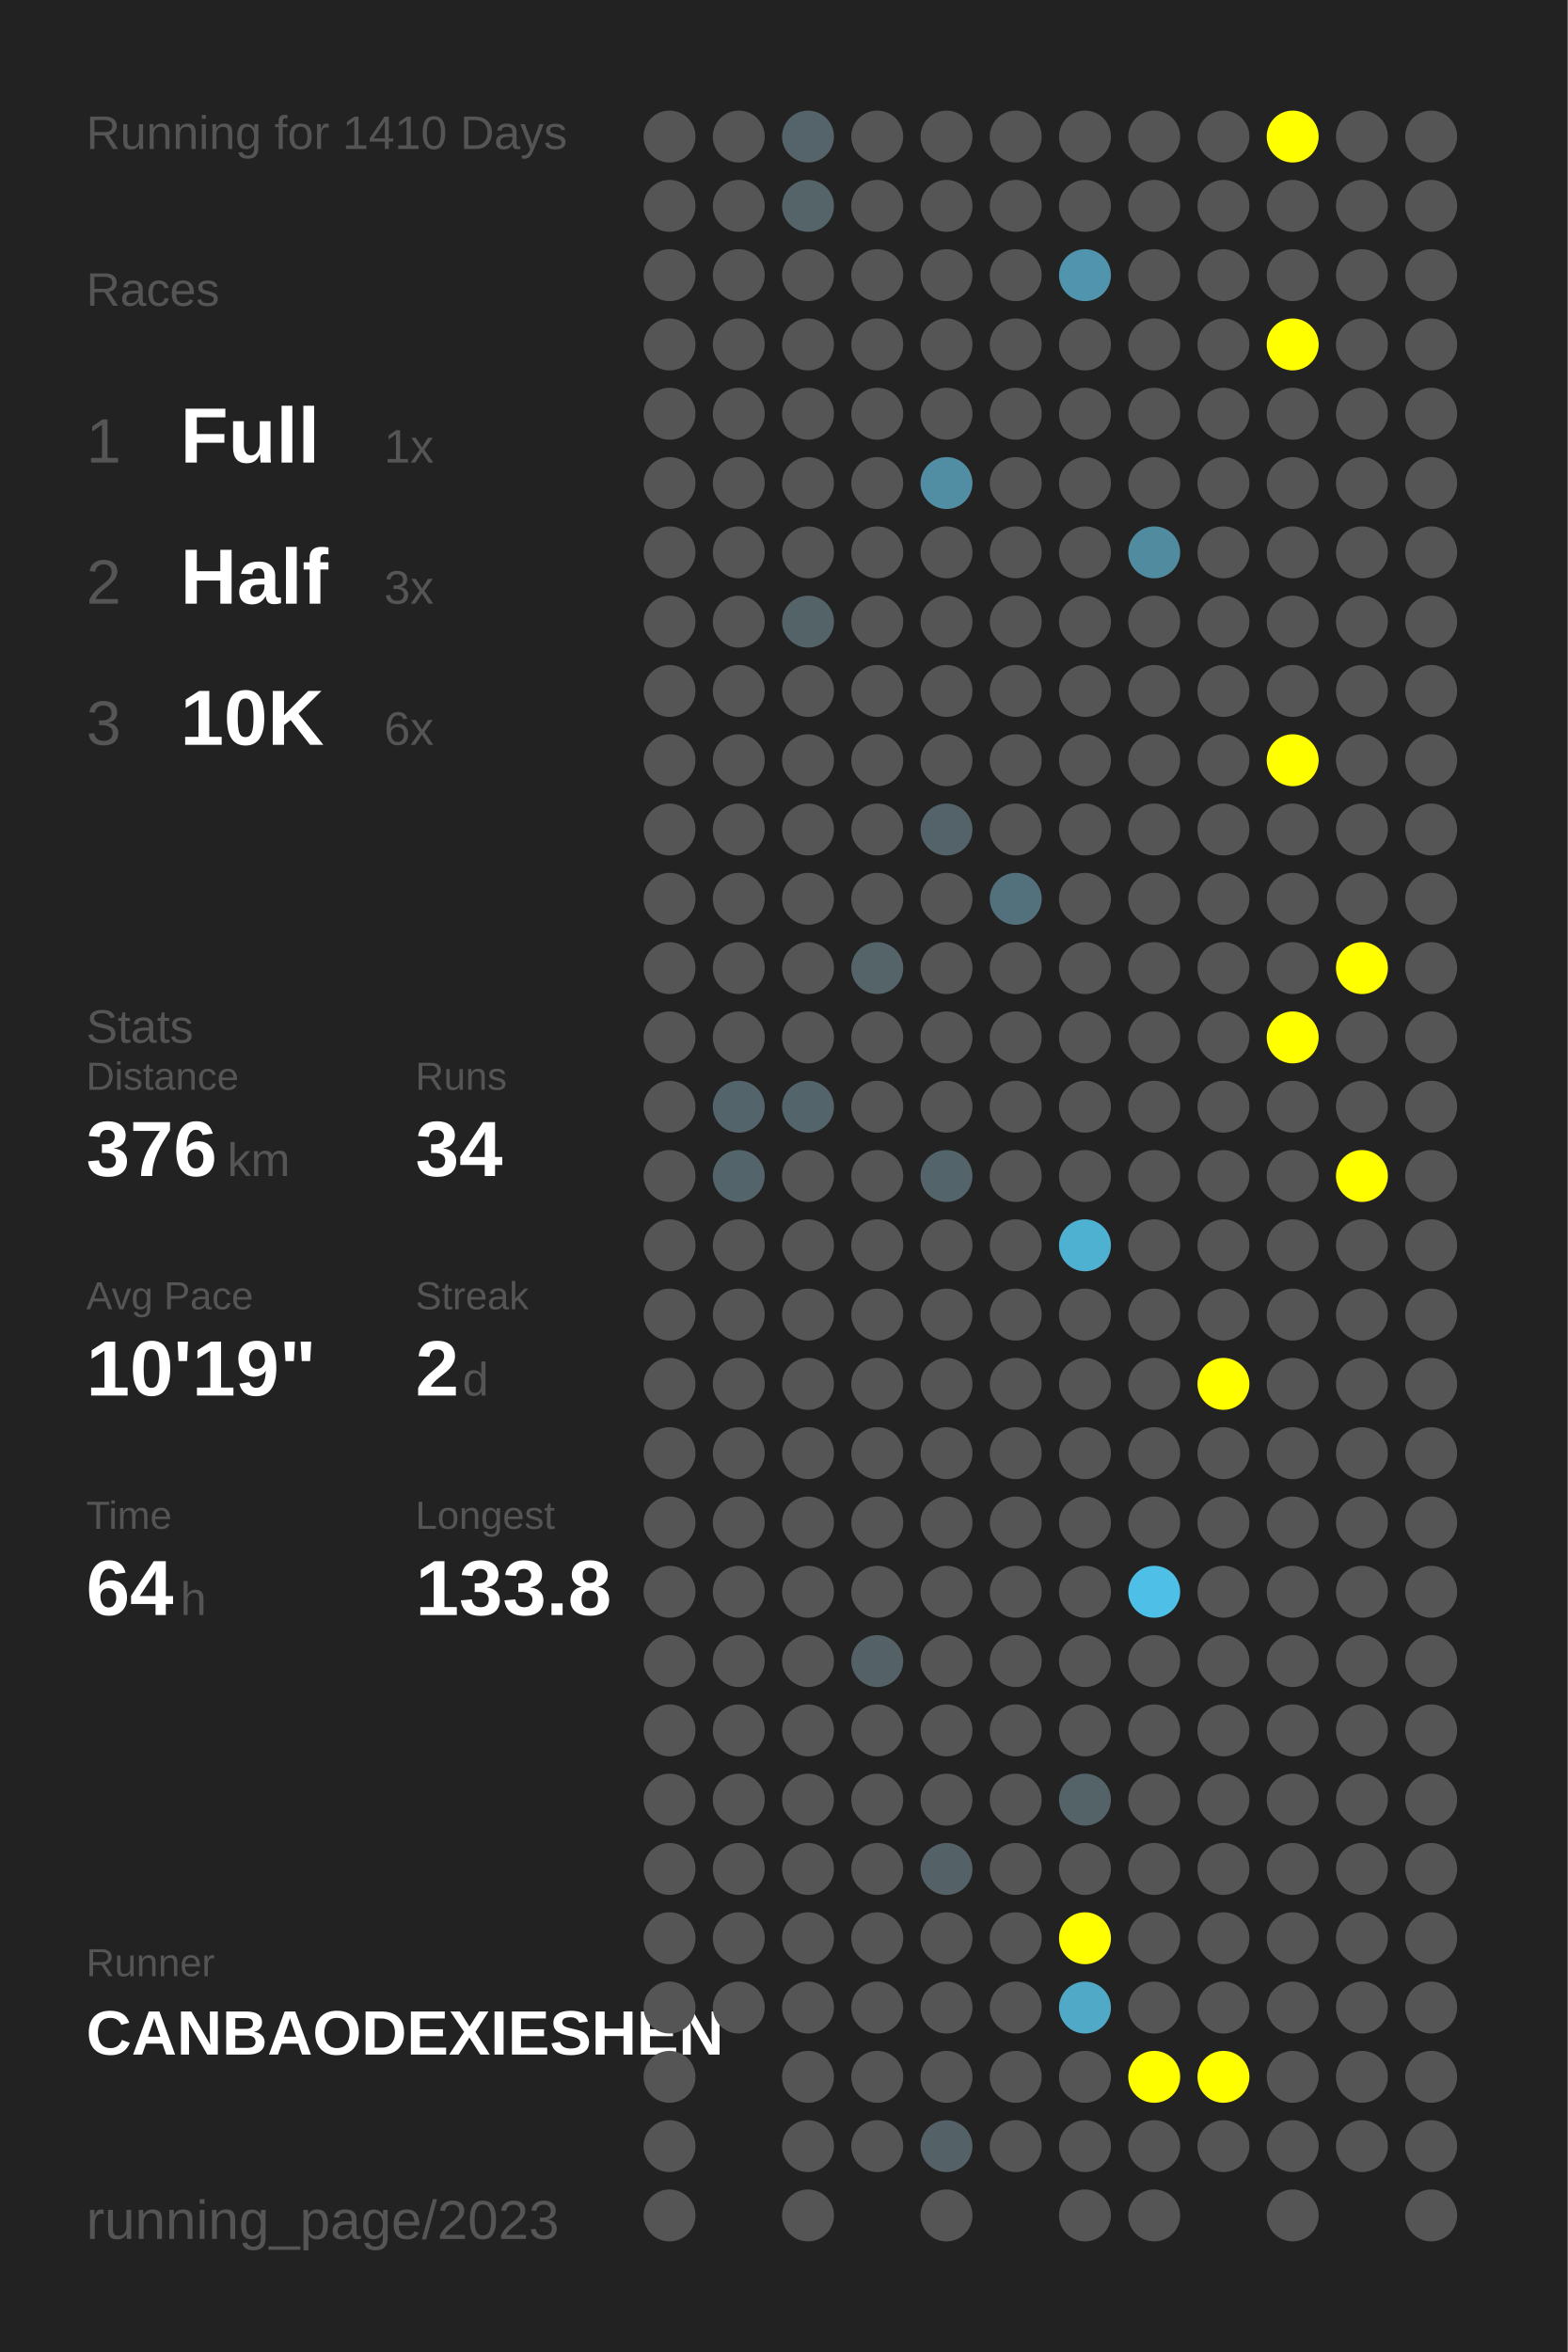
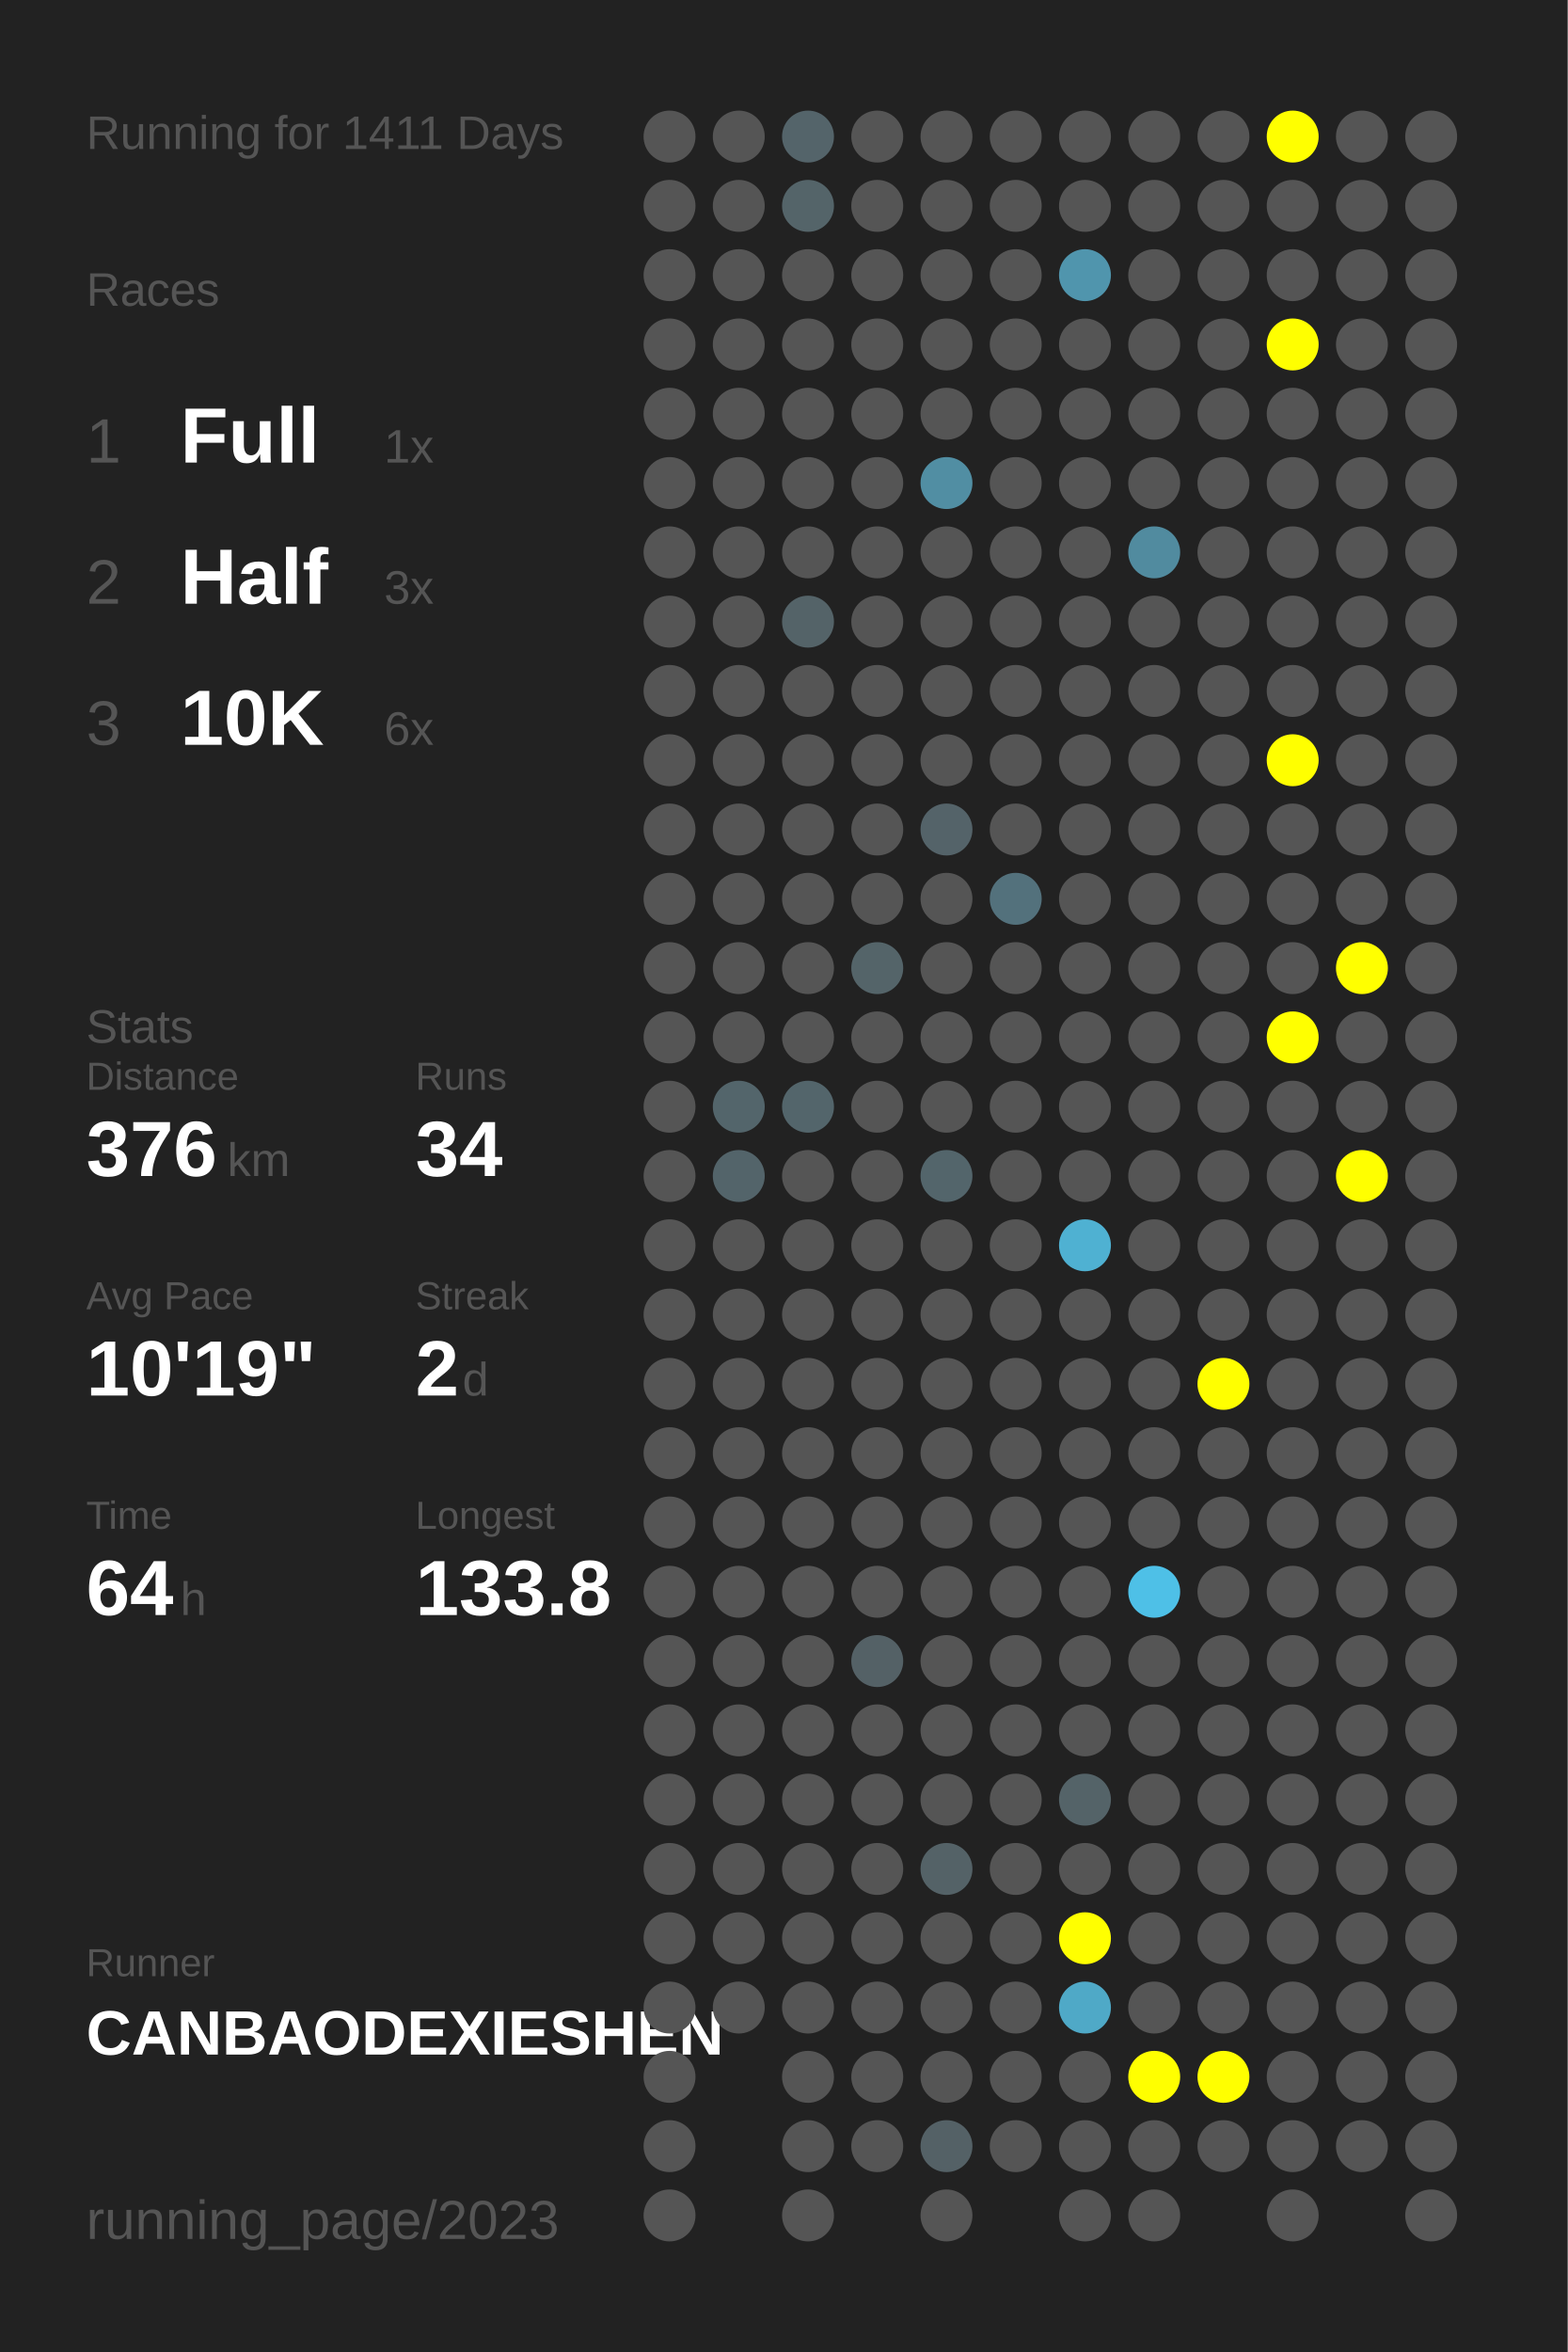
<svg xmlns="http://www.w3.org/2000/svg" baseProfile="full" height="300mm" version="1.1" viewBox="0,0,200,300" width="200mm">
  <defs />
  <rect fill="#222222" height="300" width="200" x="0" y="0" />
-   <text fill="#555555" style="font-size:6px; font-family:Arial;" x="11" y="19">Running for 1410 Days</text>
+   <text fill="#555555" style="font-size:6px; font-family:Arial;" x="11" y="19">Running for 1411 Days</text>
  <text fill="#555555" style="font-size:6px; font-family:Arial;" x="11" y="39">Races</text>
  <text fill="#555555" style="font-size:8px; font-family:Arial;" x="11" y="59">1</text>
  <text fill="#FFFFFF" style="font-size:10px; font-family:Arial; font-weight:bold;" x="23" y="59">Full</text>
  <text fill="#555555" style="font-size:6px; font-family:Arial;" x="49" y="59">1x</text>
  <text fill="#555555" style="font-size:8px; font-family:Arial;" x="11" y="77">2</text>
  <text fill="#FFFFFF" style="font-size:10px; font-family:Arial; font-weight:bold;" x="23" y="77">Half</text>
  <text fill="#555555" style="font-size:6px; font-family:Arial;" x="49" y="77">3x</text>
  <text fill="#555555" style="font-size:8px; font-family:Arial;" x="11" y="95">3</text>
  <text fill="#FFFFFF" style="font-size:10px; font-family:Arial; font-weight:bold;" x="23" y="95">10K</text>
  <text fill="#555555" style="font-size:6px; font-family:Arial;" x="49" y="95">6x</text>
  <text fill="#555555" style="font-size:6px; font-family:Arial;" x="11" y="133">Stats</text>
  <text fill="#555555" style="font-size:5px; font-family:Arial;" x="11" y="139">Distance</text>
  <text fill="#FFFFFF" style="font-size:10px; font-family:Arial; font-weight:bold;" x="11" y="150">376</text>
  <text fill="#555555" style="font-size:6px; font-family:Arial;" x="29" y="150">km</text>
  <text fill="#555555" style="font-size:5px; font-family:Arial;" x="53" y="139">Runs</text>
  <text fill="#FFFFFF" style="font-size:10px; font-family:Arial; font-weight:bold;" x="53" y="150">34</text>
  <text fill="#555555" style="font-size:5px; font-family:Arial;" x="11" y="167">Avg Pace</text>
  <text fill="#FFFFFF" style="font-size:10px; font-family:Arial; font-weight:bold;" x="11" y="178">10'19"</text>
  <text fill="#555555" style="font-size:5px; font-family:Arial;" x="53" y="167">Streak</text>
  <text fill="#FFFFFF" style="font-size:10px; font-family:Arial; font-weight:bold;" x="53" y="178">2</text>
  <text fill="#555555" style="font-size:6px; font-family:Arial;" x="59" y="178">d</text>
  <text fill="#555555" style="font-size:5px; font-family:Arial;" x="11" y="195">Time</text>
  <text fill="#FFFFFF" style="font-size:10px; font-family:Arial; font-weight:bold;" x="11" y="206">64</text>
  <text fill="#555555" style="font-size:6px; font-family:Arial;" x="23" y="206">h</text>
  <text fill="#555555" style="font-size:5px; font-family:Arial;" x="53" y="195">Longest</text>
  <text fill="#FFFFFF" style="font-size:10px; font-family:Arial; font-weight:bold;" x="53" y="206">133.8</text>
  <text fill="#555555" style="font-size:5px; font-family:Arial;" x="11" y="252.065">Runner</text>
  <text fill="#FFFFFF" style="font-size:8px; font-family:Arial; font-weight:bold;" x="11" y="262.065">CANBAODEXIESHEN</text>
  <text fill="#555555" style="font-size:7px; font-family:Arial;" x="11" y="285.581">running_page/2023</text>
  <circle cx="85.417" cy="17.419" fill="#555555" r="3.312" />
  <circle cx="85.417" cy="26.258" fill="#555555" r="3.312" />
  <circle cx="85.417" cy="35.097" fill="#555555" r="3.312" />
  <circle cx="85.417" cy="43.935" fill="#555555" r="3.312" />
  <circle cx="85.417" cy="52.774" fill="#555555" r="3.312" />
  <circle cx="85.417" cy="61.613" fill="#555555" r="3.312" />
  <circle cx="85.417" cy="70.452" fill="#555555" r="3.312" />
  <circle cx="85.417" cy="79.29" fill="#555555" r="3.312" />
  <circle cx="85.417" cy="88.129" fill="#555555" r="3.312" />
  <circle cx="85.417" cy="96.968" fill="#555555" r="3.312" />
  <circle cx="85.417" cy="105.806" fill="#555555" r="3.312" />
  <circle cx="85.417" cy="114.645" fill="#555555" r="3.312" />
  <circle cx="85.417" cy="123.484" fill="#555555" r="3.312" />
  <circle cx="85.417" cy="132.323" fill="#555555" r="3.312" />
  <circle cx="85.417" cy="141.161" fill="#555555" r="3.312" />
  <circle cx="85.417" cy="150" fill="#555555" r="3.312" />
  <circle cx="85.417" cy="158.839" fill="#555555" r="3.312" />
  <circle cx="85.417" cy="167.677" fill="#555555" r="3.312" />
  <circle cx="85.417" cy="176.516" fill="#555555" r="3.312" />
  <circle cx="85.417" cy="185.355" fill="#555555" r="3.312" />
  <circle cx="85.417" cy="194.194" fill="#555555" r="3.312" />
  <circle cx="85.417" cy="203.032" fill="#555555" r="3.312" />
  <circle cx="85.417" cy="211.871" fill="#555555" r="3.312" />
  <circle cx="85.417" cy="220.71" fill="#555555" r="3.312" />
  <circle cx="85.417" cy="229.548" fill="#555555" r="3.312" />
  <circle cx="85.417" cy="238.387" fill="#555555" r="3.312" />
  <circle cx="85.417" cy="247.226" fill="#555555" r="3.312" />
  <circle cx="85.417" cy="256.065" fill="#555555" r="3.312" />
  <circle cx="85.417" cy="264.903" fill="#555555" r="3.312" />
  <circle cx="85.417" cy="273.742" fill="#555555" r="3.312" />
  <circle cx="85.417" cy="282.581" fill="#555555" r="3.312" />
  <circle cx="94.25" cy="17.419" fill="#555555" r="3.312" />
  <circle cx="94.25" cy="26.258" fill="#555555" r="3.312" />
  <circle cx="94.25" cy="35.097" fill="#555555" r="3.312" />
  <circle cx="94.25" cy="43.935" fill="#555555" r="3.312" />
  <circle cx="94.25" cy="52.774" fill="#555555" r="3.312" />
  <circle cx="94.25" cy="61.613" fill="#555555" r="3.312" />
  <circle cx="94.25" cy="70.452" fill="#555555" r="3.312" />
  <circle cx="94.25" cy="79.29" fill="#555555" r="3.312" />
  <circle cx="94.25" cy="88.129" fill="#555555" r="3.312" />
  <circle cx="94.25" cy="96.968" fill="#555555" r="3.312" />
  <circle cx="94.25" cy="105.806" fill="#555555" r="3.312" />
  <circle cx="94.25" cy="114.645" fill="#555555" r="3.312" />
  <circle cx="94.25" cy="123.484" fill="#555555" r="3.312" />
  <circle cx="94.25" cy="132.323" fill="#555555" r="3.312" />
  <circle cx="94.25" cy="141.161" fill="#53656b" r="3.312" />
  <circle cx="94.25" cy="150" fill="#53646a" r="3.312" />
  <circle cx="94.25" cy="158.839" fill="#555555" r="3.312" />
  <circle cx="94.25" cy="167.677" fill="#555555" r="3.312" />
  <circle cx="94.25" cy="176.516" fill="#555555" r="3.312" />
  <circle cx="94.25" cy="185.355" fill="#555555" r="3.312" />
  <circle cx="94.25" cy="194.194" fill="#555555" r="3.312" />
  <circle cx="94.25" cy="203.032" fill="#555555" r="3.312" />
  <circle cx="94.25" cy="211.871" fill="#555555" r="3.312" />
  <circle cx="94.25" cy="220.71" fill="#555555" r="3.312" />
  <circle cx="94.25" cy="229.548" fill="#555555" r="3.312" />
  <circle cx="94.25" cy="238.387" fill="#555555" r="3.312" />
  <circle cx="94.25" cy="247.226" fill="#555555" r="3.312" />
  <circle cx="94.25" cy="256.065" fill="#555555" r="3.312" />
  <circle cx="103.083" cy="17.419" fill="#54646a" r="3.312" />
  <circle cx="103.083" cy="26.258" fill="#546469" r="3.312" />
  <circle cx="103.083" cy="35.097" fill="#555555" r="3.312" />
  <circle cx="103.083" cy="43.935" fill="#555555" r="3.312" />
  <circle cx="103.083" cy="52.774" fill="#555555" r="3.312" />
  <circle cx="103.083" cy="61.613" fill="#555555" r="3.312" />
  <circle cx="103.083" cy="70.452" fill="#555555" r="3.312" />
  <circle cx="103.083" cy="79.29" fill="#546368" r="3.312" />
  <circle cx="103.083" cy="88.129" fill="#555555" r="3.312" />
  <circle cx="103.083" cy="96.968" fill="#555555" r="3.312" />
  <circle cx="103.083" cy="105.806" fill="#555555" r="3.312" />
  <circle cx="103.083" cy="114.645" fill="#555555" r="3.312" />
  <circle cx="103.083" cy="123.484" fill="#555555" r="3.312" />
  <circle cx="103.083" cy="132.323" fill="#555555" r="3.312" />
  <circle cx="103.083" cy="141.161" fill="#53656b" r="3.312" />
  <circle cx="103.083" cy="150" fill="#555555" r="3.312" />
  <circle cx="103.083" cy="158.839" fill="#555555" r="3.312" />
  <circle cx="103.083" cy="167.677" fill="#555555" r="3.312" />
  <circle cx="103.083" cy="176.516" fill="#555555" r="3.312" />
  <circle cx="103.083" cy="185.355" fill="#555555" r="3.312" />
  <circle cx="103.083" cy="194.194" fill="#555555" r="3.312" />
  <circle cx="103.083" cy="203.032" fill="#555555" r="3.312" />
  <circle cx="103.083" cy="211.871" fill="#555555" r="3.312" />
  <circle cx="103.083" cy="220.71" fill="#555555" r="3.312" />
  <circle cx="103.083" cy="229.548" fill="#555555" r="3.312" />
  <circle cx="103.083" cy="238.387" fill="#555555" r="3.312" />
  <circle cx="103.083" cy="247.226" fill="#555555" r="3.312" />
  <circle cx="103.083" cy="256.065" fill="#555555" r="3.312" />
  <circle cx="103.083" cy="264.903" fill="#555555" r="3.312" />
  <circle cx="103.083" cy="273.742" fill="#555555" r="3.312" />
  <circle cx="103.083" cy="282.581" fill="#555555" r="3.312" />
  <circle cx="111.917" cy="17.419" fill="#555555" r="3.312" />
  <circle cx="111.917" cy="26.258" fill="#555555" r="3.312" />
  <circle cx="111.917" cy="35.097" fill="#555555" r="3.312" />
  <circle cx="111.917" cy="43.935" fill="#555555" r="3.312" />
  <circle cx="111.917" cy="52.774" fill="#555555" r="3.312" />
  <circle cx="111.917" cy="61.613" fill="#555555" r="3.312" />
  <circle cx="111.917" cy="70.452" fill="#555555" r="3.312" />
  <circle cx="111.917" cy="79.29" fill="#555555" r="3.312" />
  <circle cx="111.917" cy="88.129" fill="#555555" r="3.312" />
  <circle cx="111.917" cy="96.968" fill="#555555" r="3.312" />
  <circle cx="111.917" cy="105.806" fill="#555555" r="3.312" />
  <circle cx="111.917" cy="114.645" fill="#555555" r="3.312" />
  <circle cx="111.917" cy="123.484" fill="#546469" r="3.312" />
  <circle cx="111.917" cy="132.323" fill="#555555" r="3.312" />
  <circle cx="111.917" cy="141.161" fill="#555555" r="3.312" />
  <circle cx="111.917" cy="150" fill="#555555" r="3.312" />
  <circle cx="111.917" cy="158.839" fill="#555555" r="3.312" />
  <circle cx="111.917" cy="167.677" fill="#555555" r="3.312" />
  <circle cx="111.917" cy="176.516" fill="#555555" r="3.312" />
  <circle cx="111.917" cy="185.355" fill="#555555" r="3.312" />
  <circle cx="111.917" cy="194.194" fill="#555555" r="3.312" />
  <circle cx="111.917" cy="203.032" fill="#555555" r="3.312" />
  <circle cx="111.917" cy="211.871" fill="#546166" r="3.312" />
  <circle cx="111.917" cy="220.71" fill="#555555" r="3.312" />
  <circle cx="111.917" cy="229.548" fill="#555555" r="3.312" />
  <circle cx="111.917" cy="238.387" fill="#555555" r="3.312" />
  <circle cx="111.917" cy="247.226" fill="#555555" r="3.312" />
  <circle cx="111.917" cy="256.065" fill="#555555" r="3.312" />
  <circle cx="111.917" cy="264.903" fill="#555555" r="3.312" />
  <circle cx="111.917" cy="273.742" fill="#555555" r="3.312" />
  <circle cx="120.75" cy="17.419" fill="#555555" r="3.312" />
  <circle cx="120.75" cy="26.258" fill="#555555" r="3.312" />
  <circle cx="120.75" cy="35.097" fill="#555555" r="3.312" />
  <circle cx="120.75" cy="43.935" fill="#555555" r="3.312" />
  <circle cx="120.75" cy="52.774" fill="#555555" r="3.312" />
  <circle cx="120.75" cy="61.613" fill="#518ea3" r="3.312" />
  <circle cx="120.75" cy="70.452" fill="#555555" r="3.312" />
  <circle cx="120.75" cy="79.29" fill="#555555" r="3.312" />
  <circle cx="120.75" cy="88.129" fill="#555555" r="3.312" />
  <circle cx="120.75" cy="96.968" fill="#555555" r="3.312" />
  <circle cx="120.75" cy="105.806" fill="#546369" r="3.312" />
  <circle cx="120.75" cy="114.645" fill="#555555" r="3.312" />
  <circle cx="120.75" cy="123.484" fill="#555555" r="3.312" />
  <circle cx="120.75" cy="132.323" fill="#555555" r="3.312" />
  <circle cx="120.75" cy="141.161" fill="#555555" r="3.312" />
  <circle cx="120.75" cy="150" fill="#53656b" r="3.312" />
  <circle cx="120.75" cy="158.839" fill="#555555" r="3.312" />
  <circle cx="120.75" cy="167.677" fill="#555555" r="3.312" />
  <circle cx="120.75" cy="176.516" fill="#555555" r="3.312" />
  <circle cx="120.75" cy="185.355" fill="#555555" r="3.312" />
  <circle cx="120.75" cy="194.194" fill="#555555" r="3.312" />
  <circle cx="120.75" cy="203.032" fill="#555555" r="3.312" />
  <circle cx="120.75" cy="211.871" fill="#555555" r="3.312" />
  <circle cx="120.75" cy="220.71" fill="#555555" r="3.312" />
  <circle cx="120.75" cy="229.548" fill="#555555" r="3.312" />
  <circle cx="120.75" cy="238.387" fill="#546267" r="3.312" />
  <circle cx="120.75" cy="247.226" fill="#555555" r="3.312" />
  <circle cx="120.75" cy="256.065" fill="#555555" r="3.312" />
  <circle cx="120.75" cy="264.903" fill="#555555" r="3.312" />
  <circle cx="120.75" cy="273.742" fill="#546166" r="3.312" />
  <circle cx="120.75" cy="282.581" fill="#555555" r="3.312" />
  <circle cx="129.583" cy="17.419" fill="#555555" r="3.312" />
  <circle cx="129.583" cy="26.258" fill="#555555" r="3.312" />
  <circle cx="129.583" cy="35.097" fill="#555555" r="3.312" />
  <circle cx="129.583" cy="43.935" fill="#555555" r="3.312" />
  <circle cx="129.583" cy="52.774" fill="#555555" r="3.312" />
  <circle cx="129.583" cy="61.613" fill="#555555" r="3.312" />
  <circle cx="129.583" cy="70.452" fill="#555555" r="3.312" />
  <circle cx="129.583" cy="79.29" fill="#555555" r="3.312" />
  <circle cx="129.583" cy="88.129" fill="#555555" r="3.312" />
  <circle cx="129.583" cy="96.968" fill="#555555" r="3.312" />
  <circle cx="129.583" cy="105.806" fill="#555555" r="3.312" />
  <circle cx="129.583" cy="114.645" fill="#53717c" r="3.312" />
  <circle cx="129.583" cy="123.484" fill="#555555" r="3.312" />
  <circle cx="129.583" cy="132.323" fill="#555555" r="3.312" />
  <circle cx="129.583" cy="141.161" fill="#555555" r="3.312" />
  <circle cx="129.583" cy="150" fill="#555555" r="3.312" />
  <circle cx="129.583" cy="158.839" fill="#555555" r="3.312" />
  <circle cx="129.583" cy="167.677" fill="#555555" r="3.312" />
  <circle cx="129.583" cy="176.516" fill="#555555" r="3.312" />
  <circle cx="129.583" cy="185.355" fill="#555555" r="3.312" />
  <circle cx="129.583" cy="194.194" fill="#555555" r="3.312" />
  <circle cx="129.583" cy="203.032" fill="#555555" r="3.312" />
  <circle cx="129.583" cy="211.871" fill="#555555" r="3.312" />
  <circle cx="129.583" cy="220.71" fill="#555555" r="3.312" />
  <circle cx="129.583" cy="229.548" fill="#555555" r="3.312" />
  <circle cx="129.583" cy="238.387" fill="#555555" r="3.312" />
  <circle cx="129.583" cy="247.226" fill="#555555" r="3.312" />
  <circle cx="129.583" cy="256.065" fill="#555555" r="3.312" />
  <circle cx="129.583" cy="264.903" fill="#555555" r="3.312" />
  <circle cx="129.583" cy="273.742" fill="#555555" r="3.312" />
  <circle cx="138.417" cy="17.419" fill="#555555" r="3.312" />
  <circle cx="138.417" cy="26.258" fill="#555555" r="3.312" />
  <circle cx="138.417" cy="35.097" fill="#5095ad" r="3.312" />
  <circle cx="138.417" cy="43.935" fill="#555555" r="3.312" />
  <circle cx="138.417" cy="52.774" fill="#555555" r="3.312" />
  <circle cx="138.417" cy="61.613" fill="#555555" r="3.312" />
  <circle cx="138.417" cy="70.452" fill="#555555" r="3.312" />
  <circle cx="138.417" cy="79.29" fill="#555555" r="3.312" />
  <circle cx="138.417" cy="88.129" fill="#555555" r="3.312" />
  <circle cx="138.417" cy="96.968" fill="#555555" r="3.312" />
  <circle cx="138.417" cy="105.806" fill="#555555" r="3.312" />
  <circle cx="138.417" cy="114.645" fill="#555555" r="3.312" />
  <circle cx="138.417" cy="123.484" fill="#555555" r="3.312" />
  <circle cx="138.417" cy="132.323" fill="#555555" r="3.312" />
  <circle cx="138.417" cy="141.161" fill="#555555" r="3.312" />
  <circle cx="138.417" cy="150" fill="#555555" r="3.312" />
  <circle cx="138.417" cy="158.839" fill="#4fb1d2" r="3.312" />
  <circle cx="138.417" cy="167.677" fill="#555555" r="3.312" />
  <circle cx="138.417" cy="176.516" fill="#555555" r="3.312" />
  <circle cx="138.417" cy="185.355" fill="#555555" r="3.312" />
  <circle cx="138.417" cy="194.194" fill="#555555" r="3.312" />
  <circle cx="138.417" cy="203.032" fill="#555555" r="3.312" />
  <circle cx="138.417" cy="211.871" fill="#555555" r="3.312" />
  <circle cx="138.417" cy="220.71" fill="#555555" r="3.312" />
  <circle cx="138.417" cy="229.548" fill="#546368" r="3.312" />
  <circle cx="138.417" cy="238.387" fill="#555555" r="3.312" />
  <circle cx="138.417" cy="247.226" fill="#FFFF00" r="3.312" />
  <circle cx="138.417" cy="256.065" fill="#4fa9c7" r="3.312" />
  <circle cx="138.417" cy="264.903" fill="#555555" r="3.312" />
  <circle cx="138.417" cy="273.742" fill="#555555" r="3.312" />
  <circle cx="138.417" cy="282.581" fill="#555555" r="3.312" />
  <circle cx="147.25" cy="17.419" fill="#555555" r="3.312" />
  <circle cx="147.25" cy="26.258" fill="#555555" r="3.312" />
  <circle cx="147.25" cy="35.097" fill="#555555" r="3.312" />
  <circle cx="147.25" cy="43.935" fill="#555555" r="3.312" />
  <circle cx="147.25" cy="52.774" fill="#555555" r="3.312" />
  <circle cx="147.25" cy="61.613" fill="#555555" r="3.312" />
  <circle cx="147.25" cy="70.452" fill="#518b9f" r="3.312" />
  <circle cx="147.25" cy="79.29" fill="#555555" r="3.312" />
  <circle cx="147.25" cy="88.129" fill="#555555" r="3.312" />
  <circle cx="147.25" cy="96.968" fill="#555555" r="3.312" />
  <circle cx="147.25" cy="105.806" fill="#555555" r="3.312" />
  <circle cx="147.25" cy="114.645" fill="#555555" r="3.312" />
  <circle cx="147.25" cy="123.484" fill="#555555" r="3.312" />
  <circle cx="147.25" cy="132.323" fill="#555555" r="3.312" />
  <circle cx="147.25" cy="141.161" fill="#555555" r="3.312" />
  <circle cx="147.25" cy="150" fill="#555555" r="3.312" />
  <circle cx="147.25" cy="158.839" fill="#555555" r="3.312" />
  <circle cx="147.25" cy="167.677" fill="#555555" r="3.312" />
  <circle cx="147.25" cy="176.516" fill="#555555" r="3.312" />
  <circle cx="147.25" cy="185.355" fill="#555555" r="3.312" />
  <circle cx="147.25" cy="194.194" fill="#555555" r="3.312" />
  <circle cx="147.25" cy="203.032" fill="#4ec0e7" r="3.312" />
  <circle cx="147.25" cy="211.871" fill="#555555" r="3.312" />
  <circle cx="147.25" cy="220.71" fill="#555555" r="3.312" />
  <circle cx="147.25" cy="229.548" fill="#555555" r="3.312" />
  <circle cx="147.25" cy="238.387" fill="#555555" r="3.312" />
  <circle cx="147.25" cy="247.226" fill="#555555" r="3.312" />
  <circle cx="147.25" cy="256.065" fill="#555555" r="3.312" />
  <circle cx="147.25" cy="264.903" fill="#FFFF00" r="3.312" />
  <circle cx="147.25" cy="273.742" fill="#555555" r="3.312" />
  <circle cx="147.25" cy="282.581" fill="#555555" r="3.312" />
  <circle cx="156.083" cy="17.419" fill="#555555" r="3.312" />
  <circle cx="156.083" cy="26.258" fill="#555555" r="3.312" />
  <circle cx="156.083" cy="35.097" fill="#555555" r="3.312" />
  <circle cx="156.083" cy="43.935" fill="#555555" r="3.312" />
  <circle cx="156.083" cy="52.774" fill="#555555" r="3.312" />
  <circle cx="156.083" cy="61.613" fill="#555555" r="3.312" />
  <circle cx="156.083" cy="70.452" fill="#555555" r="3.312" />
  <circle cx="156.083" cy="79.29" fill="#555555" r="3.312" />
  <circle cx="156.083" cy="88.129" fill="#555555" r="3.312" />
  <circle cx="156.083" cy="96.968" fill="#555555" r="3.312" />
  <circle cx="156.083" cy="105.806" fill="#555555" r="3.312" />
  <circle cx="156.083" cy="114.645" fill="#555555" r="3.312" />
  <circle cx="156.083" cy="123.484" fill="#555555" r="3.312" />
  <circle cx="156.083" cy="132.323" fill="#555555" r="3.312" />
  <circle cx="156.083" cy="141.161" fill="#555555" r="3.312" />
  <circle cx="156.083" cy="150" fill="#555555" r="3.312" />
  <circle cx="156.083" cy="158.839" fill="#555555" r="3.312" />
  <circle cx="156.083" cy="167.677" fill="#555555" r="3.312" />
  <circle cx="156.083" cy="176.516" fill="#FFFF00" r="3.312" />
  <circle cx="156.083" cy="185.355" fill="#555555" r="3.312" />
  <circle cx="156.083" cy="194.194" fill="#555555" r="3.312" />
  <circle cx="156.083" cy="203.032" fill="#555555" r="3.312" />
  <circle cx="156.083" cy="211.871" fill="#555555" r="3.312" />
  <circle cx="156.083" cy="220.71" fill="#555555" r="3.312" />
  <circle cx="156.083" cy="229.548" fill="#555555" r="3.312" />
  <circle cx="156.083" cy="238.387" fill="#555555" r="3.312" />
  <circle cx="156.083" cy="247.226" fill="#555555" r="3.312" />
  <circle cx="156.083" cy="256.065" fill="#555555" r="3.312" />
  <circle cx="156.083" cy="264.903" fill="#FFFF00" r="3.312" />
  <circle cx="156.083" cy="273.742" fill="#555555" r="3.312" />
  <circle cx="164.917" cy="17.419" fill="#FFFF00" r="3.312" />
  <circle cx="164.917" cy="26.258" fill="#555555" r="3.312" />
  <circle cx="164.917" cy="35.097" fill="#555555" r="3.312" />
  <circle cx="164.917" cy="43.935" fill="#FFFF00" r="3.312" />
  <circle cx="164.917" cy="52.774" fill="#555555" r="3.312" />
  <circle cx="164.917" cy="61.613" fill="#555555" r="3.312" />
  <circle cx="164.917" cy="70.452" fill="#555555" r="3.312" />
  <circle cx="164.917" cy="79.29" fill="#555555" r="3.312" />
  <circle cx="164.917" cy="88.129" fill="#555555" r="3.312" />
  <circle cx="164.917" cy="96.968" fill="#FFFF00" r="3.312" />
  <circle cx="164.917" cy="105.806" fill="#555555" r="3.312" />
  <circle cx="164.917" cy="114.645" fill="#555555" r="3.312" />
  <circle cx="164.917" cy="123.484" fill="#555555" r="3.312" />
  <circle cx="164.917" cy="132.323" fill="#FFFF00" r="3.312" />
  <circle cx="164.917" cy="141.161" fill="#555555" r="3.312" />
  <circle cx="164.917" cy="150" fill="#555555" r="3.312" />
  <circle cx="164.917" cy="158.839" fill="#555555" r="3.312" />
  <circle cx="164.917" cy="167.677" fill="#555555" r="3.312" />
  <circle cx="164.917" cy="176.516" fill="#555555" r="3.312" />
  <circle cx="164.917" cy="185.355" fill="#555555" r="3.312" />
  <circle cx="164.917" cy="194.194" fill="#555555" r="3.312" />
  <circle cx="164.917" cy="203.032" fill="#555555" r="3.312" />
  <circle cx="164.917" cy="211.871" fill="#555555" r="3.312" />
  <circle cx="164.917" cy="220.71" fill="#555555" r="3.312" />
  <circle cx="164.917" cy="229.548" fill="#555555" r="3.312" />
  <circle cx="164.917" cy="238.387" fill="#555555" r="3.312" />
  <circle cx="164.917" cy="247.226" fill="#555555" r="3.312" />
  <circle cx="164.917" cy="256.065" fill="#555555" r="3.312" />
  <circle cx="164.917" cy="264.903" fill="#555555" r="3.312" />
  <circle cx="164.917" cy="273.742" fill="#555555" r="3.312" />
  <circle cx="164.917" cy="282.581" fill="#555555" r="3.312" />
  <circle cx="173.75" cy="17.419" fill="#555555" r="3.312" />
  <circle cx="173.75" cy="26.258" fill="#555555" r="3.312" />
  <circle cx="173.75" cy="35.097" fill="#555555" r="3.312" />
  <circle cx="173.75" cy="43.935" fill="#555555" r="3.312" />
  <circle cx="173.75" cy="52.774" fill="#555555" r="3.312" />
  <circle cx="173.75" cy="61.613" fill="#555555" r="3.312" />
  <circle cx="173.75" cy="70.452" fill="#555555" r="3.312" />
  <circle cx="173.75" cy="79.29" fill="#555555" r="3.312" />
  <circle cx="173.75" cy="88.129" fill="#555555" r="3.312" />
  <circle cx="173.75" cy="96.968" fill="#555555" r="3.312" />
  <circle cx="173.75" cy="105.806" fill="#555555" r="3.312" />
  <circle cx="173.75" cy="114.645" fill="#555555" r="3.312" />
  <circle cx="173.75" cy="123.484" fill="#FFFF00" r="3.312" />
  <circle cx="173.75" cy="132.323" fill="#555555" r="3.312" />
  <circle cx="173.75" cy="141.161" fill="#555555" r="3.312" />
  <circle cx="173.75" cy="150" fill="#FFFF00" r="3.312" />
  <circle cx="173.75" cy="158.839" fill="#555555" r="3.312" />
  <circle cx="173.75" cy="167.677" fill="#555555" r="3.312" />
  <circle cx="173.75" cy="176.516" fill="#555555" r="3.312" />
  <circle cx="173.75" cy="185.355" fill="#555555" r="3.312" />
  <circle cx="173.75" cy="194.194" fill="#555555" r="3.312" />
  <circle cx="173.75" cy="203.032" fill="#555555" r="3.312" />
  <circle cx="173.75" cy="211.871" fill="#555555" r="3.312" />
  <circle cx="173.75" cy="220.71" fill="#555555" r="3.312" />
  <circle cx="173.75" cy="229.548" fill="#555555" r="3.312" />
  <circle cx="173.75" cy="238.387" fill="#555555" r="3.312" />
  <circle cx="173.75" cy="247.226" fill="#555555" r="3.312" />
  <circle cx="173.75" cy="256.065" fill="#555555" r="3.312" />
  <circle cx="173.75" cy="264.903" fill="#555555" r="3.312" />
  <circle cx="173.75" cy="273.742" fill="#555555" r="3.312" />
  <circle cx="182.583" cy="17.419" fill="#555555" r="3.312" />
  <circle cx="182.583" cy="26.258" fill="#555555" r="3.312" />
  <circle cx="182.583" cy="35.097" fill="#555555" r="3.312" />
  <circle cx="182.583" cy="43.935" fill="#555555" r="3.312" />
  <circle cx="182.583" cy="52.774" fill="#555555" r="3.312" />
  <circle cx="182.583" cy="61.613" fill="#555555" r="3.312" />
  <circle cx="182.583" cy="70.452" fill="#555555" r="3.312" />
  <circle cx="182.583" cy="79.29" fill="#555555" r="3.312" />
  <circle cx="182.583" cy="88.129" fill="#555555" r="3.312" />
  <circle cx="182.583" cy="96.968" fill="#555555" r="3.312" />
  <circle cx="182.583" cy="105.806" fill="#555555" r="3.312" />
  <circle cx="182.583" cy="114.645" fill="#555555" r="3.312" />
  <circle cx="182.583" cy="123.484" fill="#555555" r="3.312" />
  <circle cx="182.583" cy="132.323" fill="#555555" r="3.312" />
  <circle cx="182.583" cy="141.161" fill="#555555" r="3.312" />
  <circle cx="182.583" cy="150" fill="#555555" r="3.312" />
  <circle cx="182.583" cy="158.839" fill="#555555" r="3.312" />
  <circle cx="182.583" cy="167.677" fill="#555555" r="3.312" />
  <circle cx="182.583" cy="176.516" fill="#555555" r="3.312" />
  <circle cx="182.583" cy="185.355" fill="#555555" r="3.312" />
  <circle cx="182.583" cy="194.194" fill="#555555" r="3.312" />
  <circle cx="182.583" cy="203.032" fill="#555555" r="3.312" />
  <circle cx="182.583" cy="211.871" fill="#555555" r="3.312" />
  <circle cx="182.583" cy="220.71" fill="#555555" r="3.312" />
  <circle cx="182.583" cy="229.548" fill="#555555" r="3.312" />
  <circle cx="182.583" cy="238.387" fill="#555555" r="3.312" />
  <circle cx="182.583" cy="247.226" fill="#555555" r="3.312" />
  <circle cx="182.583" cy="256.065" fill="#555555" r="3.312" />
  <circle cx="182.583" cy="264.903" fill="#555555" r="3.312" />
  <circle cx="182.583" cy="273.742" fill="#555555" r="3.312" />
  <circle cx="182.583" cy="282.581" fill="#555555" r="3.312" />
</svg>
